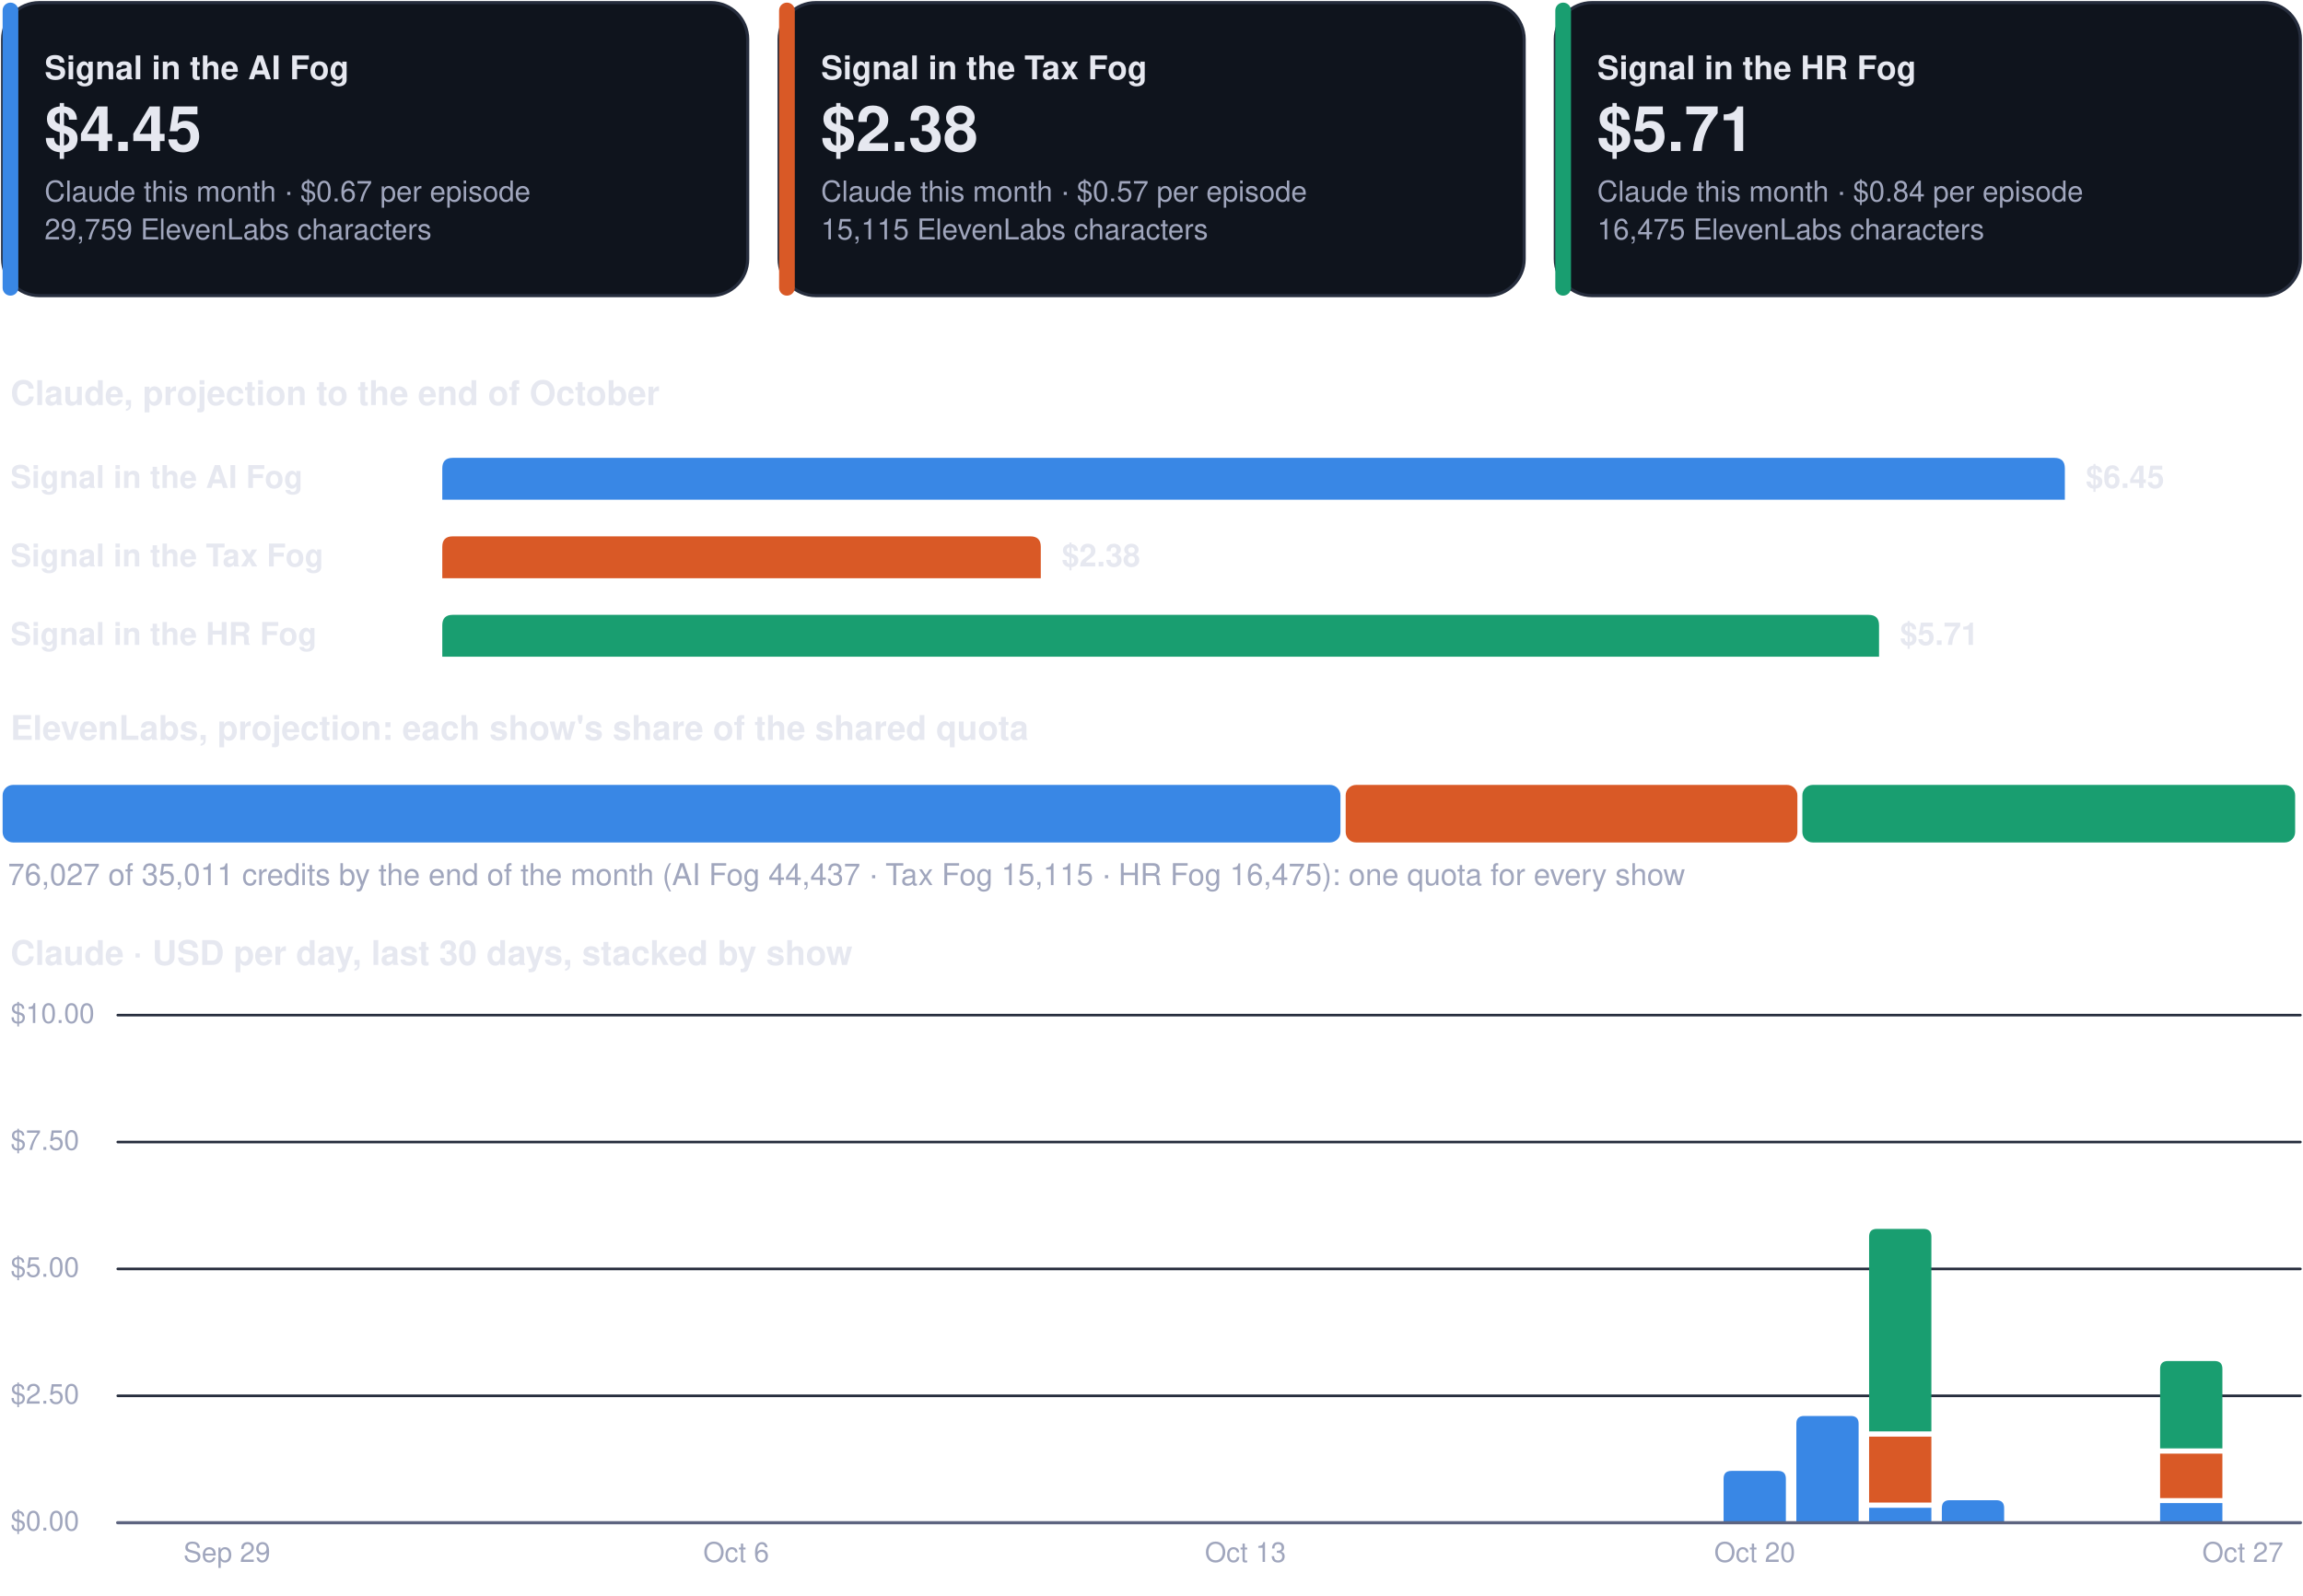
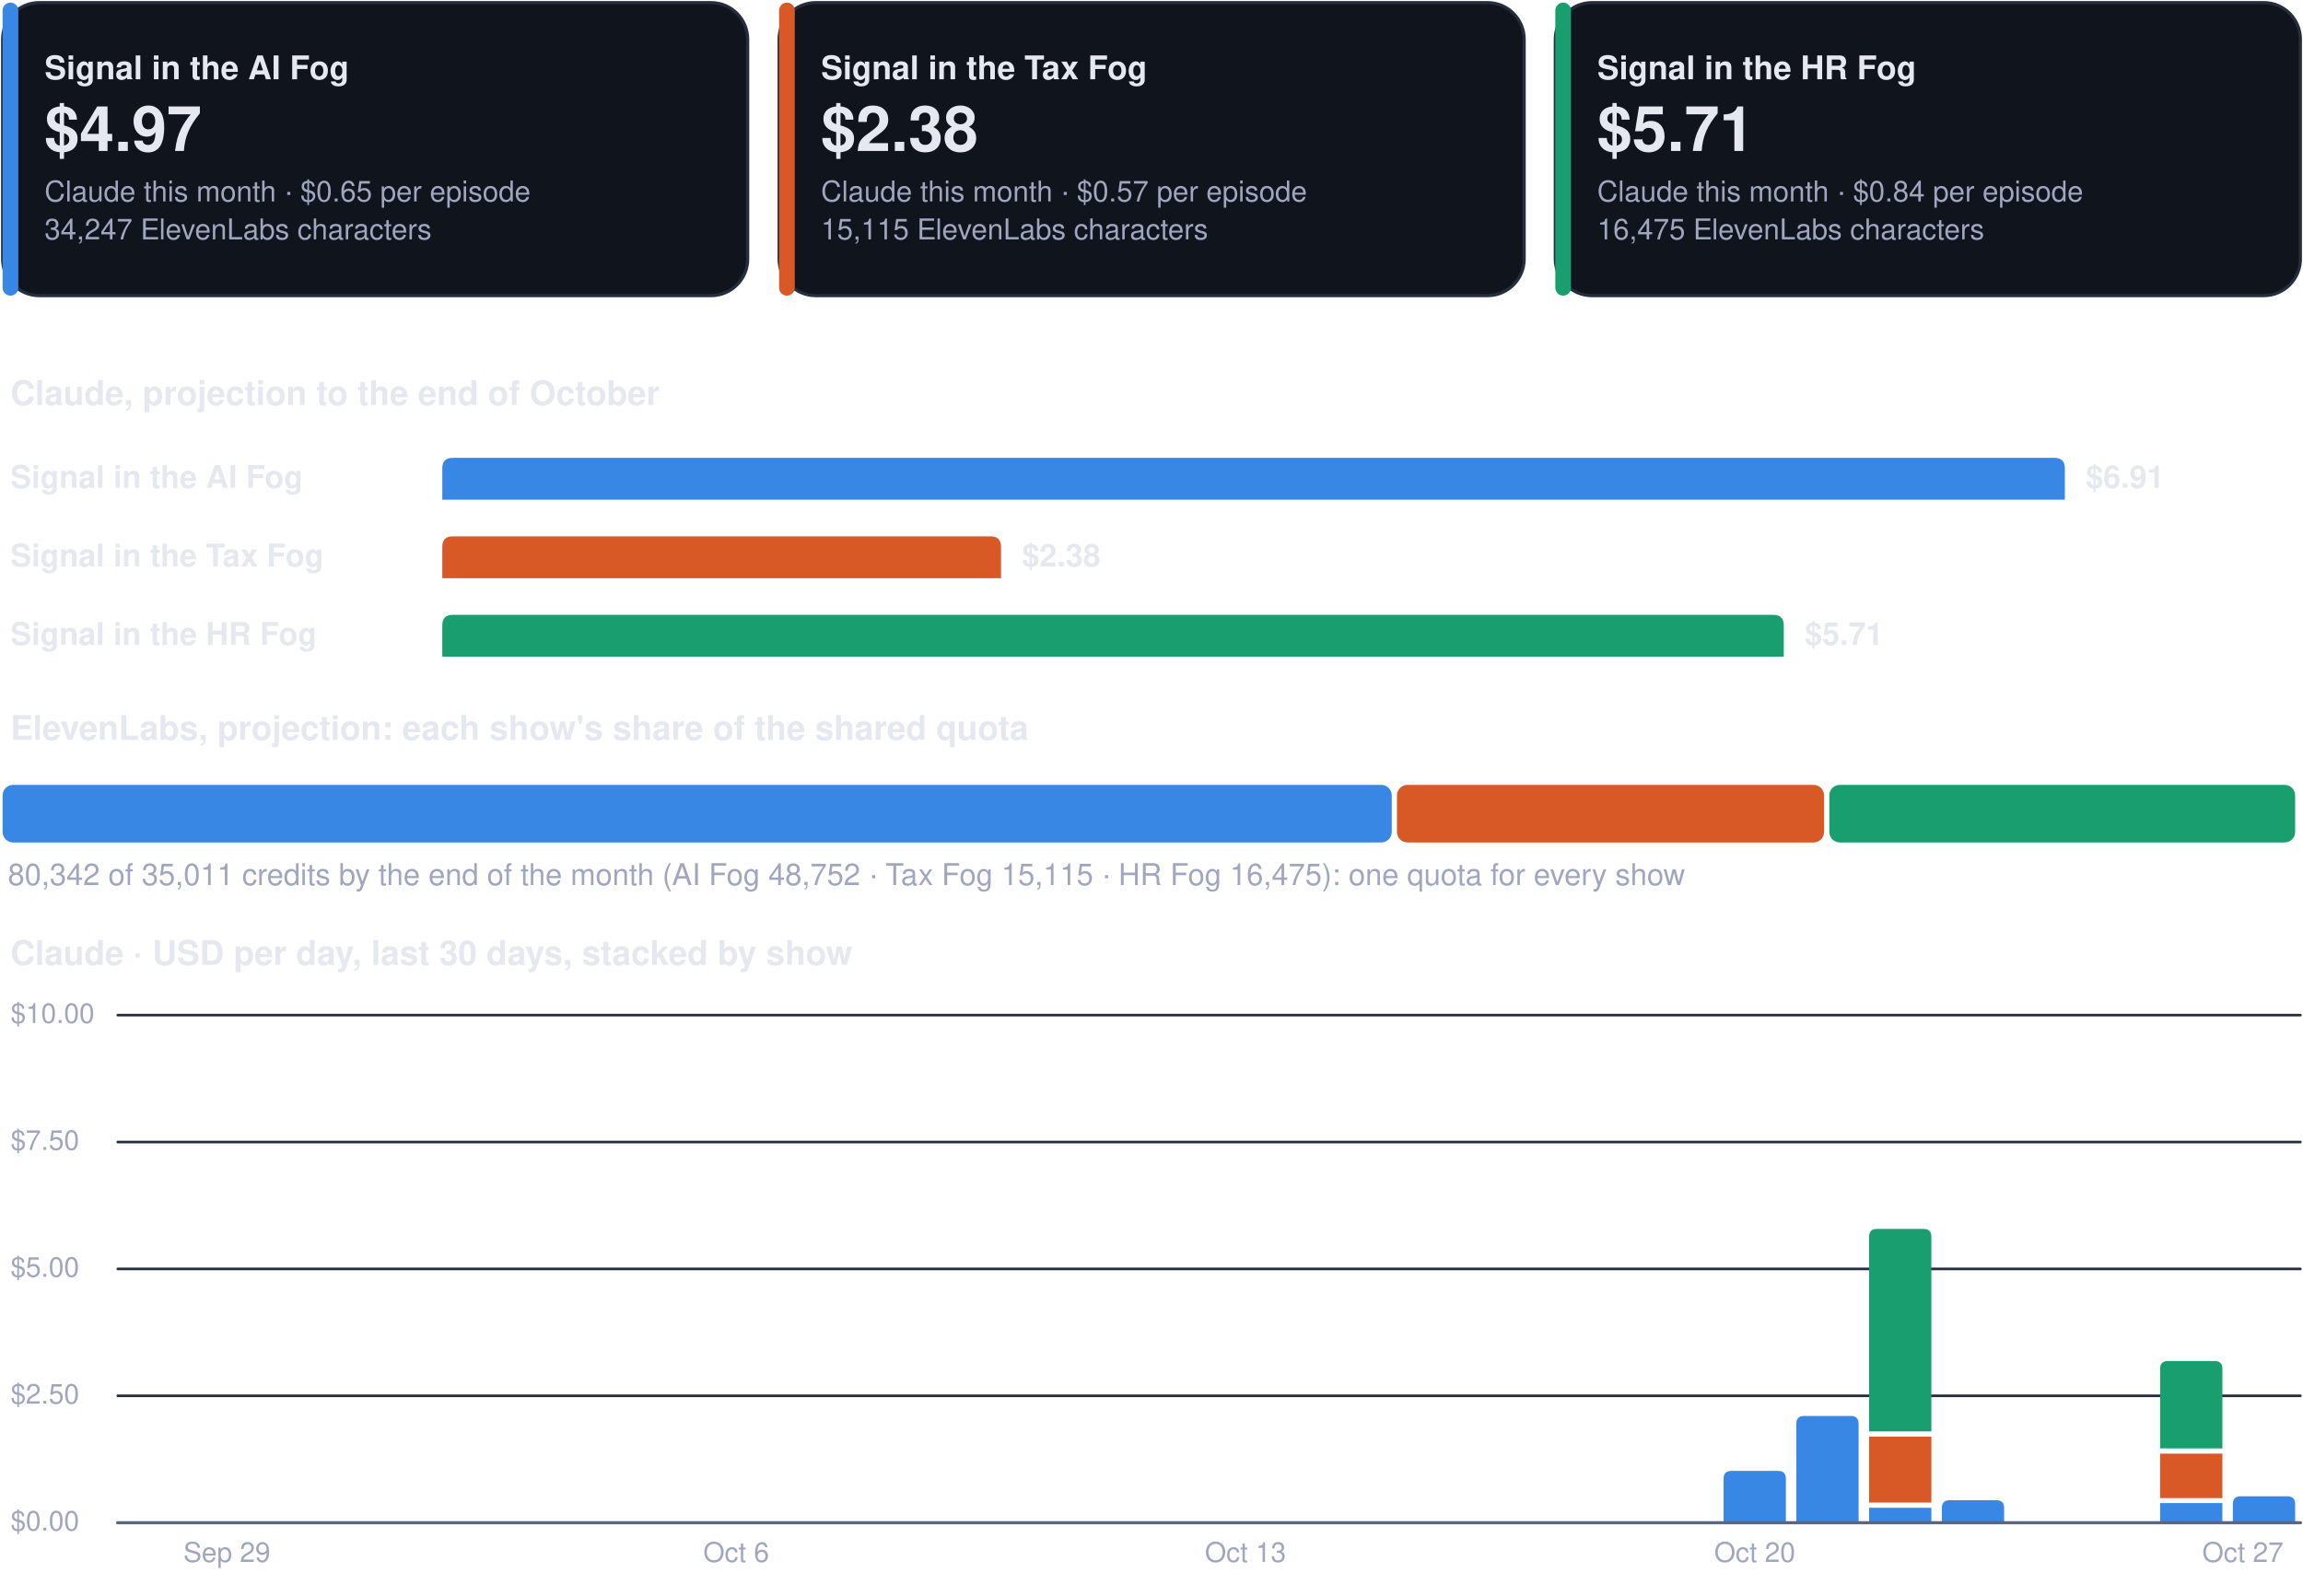
<svg xmlns="http://www.w3.org/2000/svg" viewBox="0 0 880 610" width="880" height="610" role="img" aria-label="Costs dashboard, every show">
  <rect x="1.0" y="1.0" width="284.7" height="112.0" rx="14" fill="#0f141d" stroke="#262d3d" stroke-width="1.2" />
  <rect x="1.0" y="1.0" width="6.0" height="112.0" rx="3" fill="#3987e5" stroke="none" stroke-width="1.2" />
  <g class="box">
    <rect x="15.0" y="8.0" width="262.7" height="98.0" rx="12" fill="none" stroke="none" stroke-width="1.2" class="frame" />
    <text x="17.0" y="30.3" font-family="-apple-system, BlinkMacSystemFont, 'Segoe UI', Helvetica, Arial, sans-serif" font-size="12.5" font-weight="700" fill="#e6e8f0" text-anchor="start">Signal in the AI Fog</text>
-     <text x="17.0" y="57.7" font-family="-apple-system, BlinkMacSystemFont, 'Segoe UI', Helvetica, Arial, sans-serif" font-size="24" font-weight="750" fill="#e6e8f0" text-anchor="start">$4.45</text>
-     <text x="17.0" y="77.0" font-family="-apple-system, BlinkMacSystemFont, 'Segoe UI', Helvetica, Arial, sans-serif" font-size="11" font-weight="400" fill="#a0a6bd" text-anchor="start">Claude this month · $0.67 per episode</text>
-     <text x="17.0" y="91.5" font-family="-apple-system, BlinkMacSystemFont, 'Segoe UI', Helvetica, Arial, sans-serif" font-size="11" font-weight="400" fill="#a0a6bd" text-anchor="start">29,759 ElevenLabs characters</text>
+     <text x="17.0" y="57.7" font-family="-apple-system, BlinkMacSystemFont, 'Segoe UI', Helvetica, Arial, sans-serif" font-size="24" font-weight="750" fill="#e6e8f0" text-anchor="start">$4.97</text>
+     <text x="17.0" y="77.0" font-family="-apple-system, BlinkMacSystemFont, 'Segoe UI', Helvetica, Arial, sans-serif" font-size="11" font-weight="400" fill="#a0a6bd" text-anchor="start">Claude this month · $0.65 per episode</text>
+     <text x="17.0" y="91.5" font-family="-apple-system, BlinkMacSystemFont, 'Segoe UI', Helvetica, Arial, sans-serif" font-size="11" font-weight="400" fill="#a0a6bd" text-anchor="start">34,247 ElevenLabs characters</text>
  </g>
  <rect x="297.7" y="1.0" width="284.7" height="112.0" rx="14" fill="#0f141d" stroke="#262d3d" stroke-width="1.2" />
  <rect x="297.7" y="1.0" width="6.0" height="112.0" rx="3" fill="#d95926" stroke="none" stroke-width="1.2" />
  <g class="box">
    <rect x="311.7" y="8.0" width="262.7" height="98.0" rx="12" fill="none" stroke="none" stroke-width="1.2" class="frame" />
    <text x="313.7" y="30.3" font-family="-apple-system, BlinkMacSystemFont, 'Segoe UI', Helvetica, Arial, sans-serif" font-size="12.5" font-weight="700" fill="#e6e8f0" text-anchor="start">Signal in the Tax Fog</text>
    <text x="313.7" y="57.7" font-family="-apple-system, BlinkMacSystemFont, 'Segoe UI', Helvetica, Arial, sans-serif" font-size="24" font-weight="750" fill="#e6e8f0" text-anchor="start">$2.38</text>
    <text x="313.7" y="77.0" font-family="-apple-system, BlinkMacSystemFont, 'Segoe UI', Helvetica, Arial, sans-serif" font-size="11" font-weight="400" fill="#a0a6bd" text-anchor="start">Claude this month · $0.57 per episode</text>
    <text x="313.7" y="91.5" font-family="-apple-system, BlinkMacSystemFont, 'Segoe UI', Helvetica, Arial, sans-serif" font-size="11" font-weight="400" fill="#a0a6bd" text-anchor="start">15,115 ElevenLabs characters</text>
  </g>
  <rect x="594.3" y="1.0" width="284.7" height="112.0" rx="14" fill="#0f141d" stroke="#262d3d" stroke-width="1.2" />
  <rect x="594.3" y="1.0" width="6.0" height="112.0" rx="3" fill="#199e70" stroke="none" stroke-width="1.2" />
  <g class="box">
    <rect x="608.3" y="8.0" width="262.7" height="98.0" rx="12" fill="none" stroke="none" stroke-width="1.2" class="frame" />
    <text x="610.3" y="30.3" font-family="-apple-system, BlinkMacSystemFont, 'Segoe UI', Helvetica, Arial, sans-serif" font-size="12.5" font-weight="700" fill="#e6e8f0" text-anchor="start">Signal in the HR Fog</text>
    <text x="610.3" y="57.7" font-family="-apple-system, BlinkMacSystemFont, 'Segoe UI', Helvetica, Arial, sans-serif" font-size="24" font-weight="750" fill="#e6e8f0" text-anchor="start">$5.71</text>
    <text x="610.3" y="77.0" font-family="-apple-system, BlinkMacSystemFont, 'Segoe UI', Helvetica, Arial, sans-serif" font-size="11" font-weight="400" fill="#a0a6bd" text-anchor="start">Claude this month · $0.84 per episode</text>
    <text x="610.3" y="91.5" font-family="-apple-system, BlinkMacSystemFont, 'Segoe UI', Helvetica, Arial, sans-serif" font-size="11" font-weight="400" fill="#a0a6bd" text-anchor="start">16,475 ElevenLabs characters</text>
  </g>
  <g class="box">
    <rect x="1.0" y="140.0" width="878.0" height="22.0" rx="12" fill="none" stroke="none" stroke-width="1.2" class="frame" />
    <text x="4.0" y="154.8" font-family="-apple-system, BlinkMacSystemFont, 'Segoe UI', Helvetica, Arial, sans-serif" font-size="13" font-weight="700" fill="#e6e8f0" text-anchor="start">Claude, projection to the end of October</text>
  </g>
  <g class="box">
    <rect x="1.0" y="172.0" width="160.0" height="22.0" rx="12" fill="none" stroke="none" stroke-width="1.2" class="frame" />
    <text x="4.0" y="186.5" font-family="-apple-system, BlinkMacSystemFont, 'Segoe UI', Helvetica, Arial, sans-serif" font-size="12" font-weight="600" fill="#e6e8f0" text-anchor="start">Signal in the AI Fog</text>
  </g>
  <path d="M169.0,191.0 L169.0,179.0 Q169.0,175.0 173.0,175.0 L785.0,175.0 Q789.0,175.0 789.0,179.0 L789.0,191.0 Z" fill="#3987e5" />
  <g class="box">
    <rect x="795.0" y="172.0" width="84.0" height="22.0" rx="12" fill="none" stroke="none" stroke-width="1.2" class="frame" />
-     <text x="797.0" y="186.5" font-family="-apple-system, BlinkMacSystemFont, 'Segoe UI', Helvetica, Arial, sans-serif" font-size="12" font-weight="650" fill="#e6e8f0" text-anchor="start">$6.45</text>
+     <text x="797.0" y="186.5" font-family="-apple-system, BlinkMacSystemFont, 'Segoe UI', Helvetica, Arial, sans-serif" font-size="12" font-weight="650" fill="#e6e8f0" text-anchor="start">$6.91</text>
  </g>
  <g class="box">
    <rect x="1.0" y="202.0" width="160.0" height="22.0" rx="12" fill="none" stroke="none" stroke-width="1.2" class="frame" />
    <text x="4.0" y="216.5" font-family="-apple-system, BlinkMacSystemFont, 'Segoe UI', Helvetica, Arial, sans-serif" font-size="12" font-weight="600" fill="#e6e8f0" text-anchor="start">Signal in the Tax Fog</text>
  </g>
-   <path d="M169.0,221.0 L169.0,209.0 Q169.0,205.0 173.0,205.0 L393.7,205.0 Q397.7,205.0 397.7,209.0 L397.7,221.0 Z" fill="#d95926" />
+   <path d="M169.0,221.0 L169.0,209.0 Q169.0,205.0 173.0,205.0 L378.5,205.0 Q382.5,205.0 382.5,209.0 L382.5,221.0 Z" fill="#d95926" />
  <g class="box">
-     <rect x="403.7" y="202.0" width="84.0" height="22.0" rx="12" fill="none" stroke="none" stroke-width="1.2" class="frame" />
-     <text x="405.7" y="216.5" font-family="-apple-system, BlinkMacSystemFont, 'Segoe UI', Helvetica, Arial, sans-serif" font-size="12" font-weight="650" fill="#e6e8f0" text-anchor="start">$2.38</text>
+     <rect x="388.5" y="202.0" width="84.0" height="22.0" rx="12" fill="none" stroke="none" stroke-width="1.2" class="frame" />
+     <text x="390.5" y="216.5" font-family="-apple-system, BlinkMacSystemFont, 'Segoe UI', Helvetica, Arial, sans-serif" font-size="12" font-weight="650" fill="#e6e8f0" text-anchor="start">$2.38</text>
  </g>
  <g class="box">
    <rect x="1.0" y="232.0" width="160.0" height="22.0" rx="12" fill="none" stroke="none" stroke-width="1.2" class="frame" />
    <text x="4.0" y="246.5" font-family="-apple-system, BlinkMacSystemFont, 'Segoe UI', Helvetica, Arial, sans-serif" font-size="12" font-weight="600" fill="#e6e8f0" text-anchor="start">Signal in the HR Fog</text>
  </g>
-   <path d="M169.0,251.0 L169.0,239.0 Q169.0,235.0 173.0,235.0 L714.0,235.0 Q718.0,235.0 718.0,239.0 L718.0,251.0 Z" fill="#199e70" />
+   <path d="M169.0,251.0 L169.0,239.0 Q169.0,235.0 173.0,235.0 L677.6,235.0 Q681.6,235.0 681.6,239.0 L681.6,251.0 Z" fill="#199e70" />
  <g class="box">
-     <rect x="724.0" y="232.0" width="84.0" height="22.0" rx="12" fill="none" stroke="none" stroke-width="1.2" class="frame" />
-     <text x="726.0" y="246.5" font-family="-apple-system, BlinkMacSystemFont, 'Segoe UI', Helvetica, Arial, sans-serif" font-size="12" font-weight="650" fill="#e6e8f0" text-anchor="start">$5.71</text>
+     <rect x="687.6" y="232.0" width="84.0" height="22.0" rx="12" fill="none" stroke="none" stroke-width="1.2" class="frame" />
+     <text x="689.6" y="246.5" font-family="-apple-system, BlinkMacSystemFont, 'Segoe UI', Helvetica, Arial, sans-serif" font-size="12" font-weight="650" fill="#e6e8f0" text-anchor="start">$5.71</text>
  </g>
  <g class="box">
    <rect x="1.0" y="268.0" width="878.0" height="22.0" rx="12" fill="none" stroke="none" stroke-width="1.2" class="frame" />
    <text x="4.0" y="282.8" font-family="-apple-system, BlinkMacSystemFont, 'Segoe UI', Helvetica, Arial, sans-serif" font-size="13" font-weight="700" fill="#e6e8f0" text-anchor="start">ElevenLabs, projection: each show's share of the shared quota</text>
  </g>
-   <rect x="1.0" y="300.0" width="511.2" height="22.0" rx="4" fill="#3987e5" stroke="none" stroke-width="1.2" />
-   <rect x="514.2" y="300.0" width="172.6" height="22.0" rx="4" fill="#d95926" stroke="none" stroke-width="1.2" />
-   <rect x="688.7" y="300.0" width="188.3" height="22.0" rx="4" fill="#199e70" stroke="none" stroke-width="1.2" />
+   <rect x="1.0" y="300.0" width="530.8" height="22.0" rx="4" fill="#3987e5" stroke="none" stroke-width="1.2" />
+   <rect x="533.8" y="300.0" width="163.2" height="22.0" rx="4" fill="#d95926" stroke="none" stroke-width="1.2" />
+   <rect x="699.0" y="300.0" width="178.0" height="22.0" rx="4" fill="#199e70" stroke="none" stroke-width="1.2" />
  <g class="box">
    <rect x="1.0" y="326.0" width="878.0" height="18.0" rx="12" fill="none" stroke="none" stroke-width="1.2" class="frame" />
-     <text x="3.0" y="338.3" font-family="-apple-system, BlinkMacSystemFont, 'Segoe UI', Helvetica, Arial, sans-serif" font-size="11.5" font-weight="500" fill="#a0a6bd" text-anchor="start">76,027 of 35,011 credits by the end of the month (AI Fog 44,437 · Tax Fog 15,115 · HR Fog 16,475): one quota for every show</text>
+     <text x="3.0" y="338.3" font-family="-apple-system, BlinkMacSystemFont, 'Segoe UI', Helvetica, Arial, sans-serif" font-size="11.5" font-weight="500" fill="#a0a6bd" text-anchor="start">80,342 of 35,011 credits by the end of the month (AI Fog 48,752 · Tax Fog 15,115 · HR Fog 16,475): one quota for every show</text>
  </g>
  <g class="box">
    <rect x="1.0" y="354.0" width="878.0" height="22.0" rx="12" fill="none" stroke="none" stroke-width="1.2" class="frame" />
    <text x="4.0" y="368.8" font-family="-apple-system, BlinkMacSystemFont, 'Segoe UI', Helvetica, Arial, sans-serif" font-size="13" font-weight="700" fill="#e6e8f0" text-anchor="start">Claude · USD per day, last 30 days, stacked by show</text>
  </g>
  <path d="M45,582.0 L879,582.0" fill="none" stroke="#262d3d" stroke-width="1" stroke-linecap="round" stroke-linejoin="round" />
  <g class="box">
    <rect x="1.0" y="574.0" width="42.0" height="16.0" rx="12" fill="none" stroke="none" stroke-width="1.2" class="frame" />
    <text x="4.0" y="585.0" font-family="-apple-system, BlinkMacSystemFont, 'Segoe UI', Helvetica, Arial, sans-serif" font-size="10.5" font-weight="500" fill="#a0a6bd" text-anchor="start">$0.00</text>
  </g>
  <path d="M45,533.5 L879,533.5" fill="none" stroke="#262d3d" stroke-width="1" stroke-linecap="round" stroke-linejoin="round" />
  <g class="box">
    <rect x="1.0" y="525.5" width="42.0" height="16.0" rx="12" fill="none" stroke="none" stroke-width="1.2" class="frame" />
    <text x="4.0" y="536.5" font-family="-apple-system, BlinkMacSystemFont, 'Segoe UI', Helvetica, Arial, sans-serif" font-size="10.5" font-weight="500" fill="#a0a6bd" text-anchor="start">$2.50</text>
  </g>
  <path d="M45,485.0 L879,485.0" fill="none" stroke="#262d3d" stroke-width="1" stroke-linecap="round" stroke-linejoin="round" />
  <g class="box">
    <rect x="1.0" y="477.0" width="42.0" height="16.0" rx="12" fill="none" stroke="none" stroke-width="1.2" class="frame" />
    <text x="4.0" y="488.0" font-family="-apple-system, BlinkMacSystemFont, 'Segoe UI', Helvetica, Arial, sans-serif" font-size="10.5" font-weight="500" fill="#a0a6bd" text-anchor="start">$5.00</text>
  </g>
  <path d="M45,436.5 L879,436.5" fill="none" stroke="#262d3d" stroke-width="1" stroke-linecap="round" stroke-linejoin="round" />
  <g class="box">
    <rect x="1.0" y="428.5" width="42.0" height="16.0" rx="12" fill="none" stroke="none" stroke-width="1.2" class="frame" />
    <text x="4.0" y="439.5" font-family="-apple-system, BlinkMacSystemFont, 'Segoe UI', Helvetica, Arial, sans-serif" font-size="10.5" font-weight="500" fill="#a0a6bd" text-anchor="start">$7.50</text>
  </g>
  <path d="M45,388.0 L879,388.0" fill="none" stroke="#262d3d" stroke-width="1" stroke-linecap="round" stroke-linejoin="round" />
  <g class="box">
    <rect x="1.0" y="380.0" width="42.0" height="16.0" rx="12" fill="none" stroke="none" stroke-width="1.2" class="frame" />
    <text x="4.0" y="391.0" font-family="-apple-system, BlinkMacSystemFont, 'Segoe UI', Helvetica, Arial, sans-serif" font-size="10.5" font-weight="500" fill="#a0a6bd" text-anchor="start">$10.00</text>
  </g>
  <g class="box">
    <rect x="64.7" y="586.0" width="44.0" height="16.0" rx="12" fill="none" stroke="none" stroke-width="1.2" class="frame" />
    <text x="86.7" y="597.0" font-family="-apple-system, BlinkMacSystemFont, 'Segoe UI', Helvetica, Arial, sans-serif" font-size="10.5" font-weight="500" fill="#a0a6bd" text-anchor="middle">Sep 29</text>
  </g>
  <g class="box">
    <rect x="259.3" y="586.0" width="44.0" height="16.0" rx="12" fill="none" stroke="none" stroke-width="1.2" class="frame" />
    <text x="281.3" y="597.0" font-family="-apple-system, BlinkMacSystemFont, 'Segoe UI', Helvetica, Arial, sans-serif" font-size="10.5" font-weight="500" fill="#a0a6bd" text-anchor="middle">Oct 6</text>
  </g>
  <g class="box">
    <rect x="453.9" y="586.0" width="44.0" height="16.0" rx="12" fill="none" stroke="none" stroke-width="1.2" class="frame" />
    <text x="475.9" y="597.0" font-family="-apple-system, BlinkMacSystemFont, 'Segoe UI', Helvetica, Arial, sans-serif" font-size="10.5" font-weight="500" fill="#a0a6bd" text-anchor="middle">Oct 13</text>
  </g>
  <path d="M658.6,582.0 L658.6,565.2 Q658.6,562.2 661.6,562.2 L679.4,562.2 Q682.4,562.2 682.4,565.2 L682.4,582.0 Z" fill="#3987e5" />
  <g class="box">
    <rect x="648.5" y="586.0" width="44.0" height="16.0" rx="12" fill="none" stroke="none" stroke-width="1.2" class="frame" />
    <text x="670.5" y="597.0" font-family="-apple-system, BlinkMacSystemFont, 'Segoe UI', Helvetica, Arial, sans-serif" font-size="10.5" font-weight="500" fill="#a0a6bd" text-anchor="middle">Oct 20</text>
  </g>
  <path d="M686.4,582.0 L686.4,544.2 Q686.4,541.2 689.4,541.2 L707.2,541.2 Q710.2,541.2 710.2,544.2 L710.2,582.0 Z" fill="#3987e5" />
  <path d="M714.2,576.3 h23.8 v5.7 h-23.8 Z" fill="#3987e5" />
  <path d="M714.2,549.1 h23.8 v25.2 h-23.8 Z" fill="#d95926" />
  <path d="M714.2,547.1 L714.2,472.7 Q714.2,469.7 717.2,469.7 L735.0,469.7 Q738.0,469.7 738.0,472.7 L738.0,547.1 Z" fill="#199e70" />
  <path d="M742.0,582.0 L742.0,576.4 Q742.0,573.4 745.0,573.4 L762.8,573.4 Q765.8,573.4 765.8,576.4 L765.8,582.0 Z" fill="#3987e5" />
  <path d="M825.4,574.5 h23.8 v7.5 h-23.8 Z" fill="#3987e5" />
  <path d="M825.4,555.6 h23.8 v17.0 h-23.8 Z" fill="#d95926" />
  <path d="M825.4,553.6 L825.4,523.2 Q825.4,520.2 828.4,520.2 L846.2,520.2 Q849.2,520.2 849.2,523.2 L849.2,553.6 Z" fill="#199e70" />
+   <path d="M853.2,582.0 L853.2,574.9 Q853.2,571.9 856.2,571.9 L874.0,571.9 Q877.0,571.9 877.0,574.9 L877.0,582.0 Z" fill="#3987e5" />
  <g class="box">
    <rect x="835.0" y="586.0" width="44.0" height="16.0" rx="12" fill="none" stroke="none" stroke-width="1.2" class="frame" />
    <text x="857.0" y="597.0" font-family="-apple-system, BlinkMacSystemFont, 'Segoe UI', Helvetica, Arial, sans-serif" font-size="10.5" font-weight="500" fill="#a0a6bd" text-anchor="middle">Oct 27</text>
  </g>
  <path d="M45,582 L879,582" fill="none" stroke="#5d6480" stroke-width="1.2" stroke-linecap="round" stroke-linejoin="round" />
</svg>
